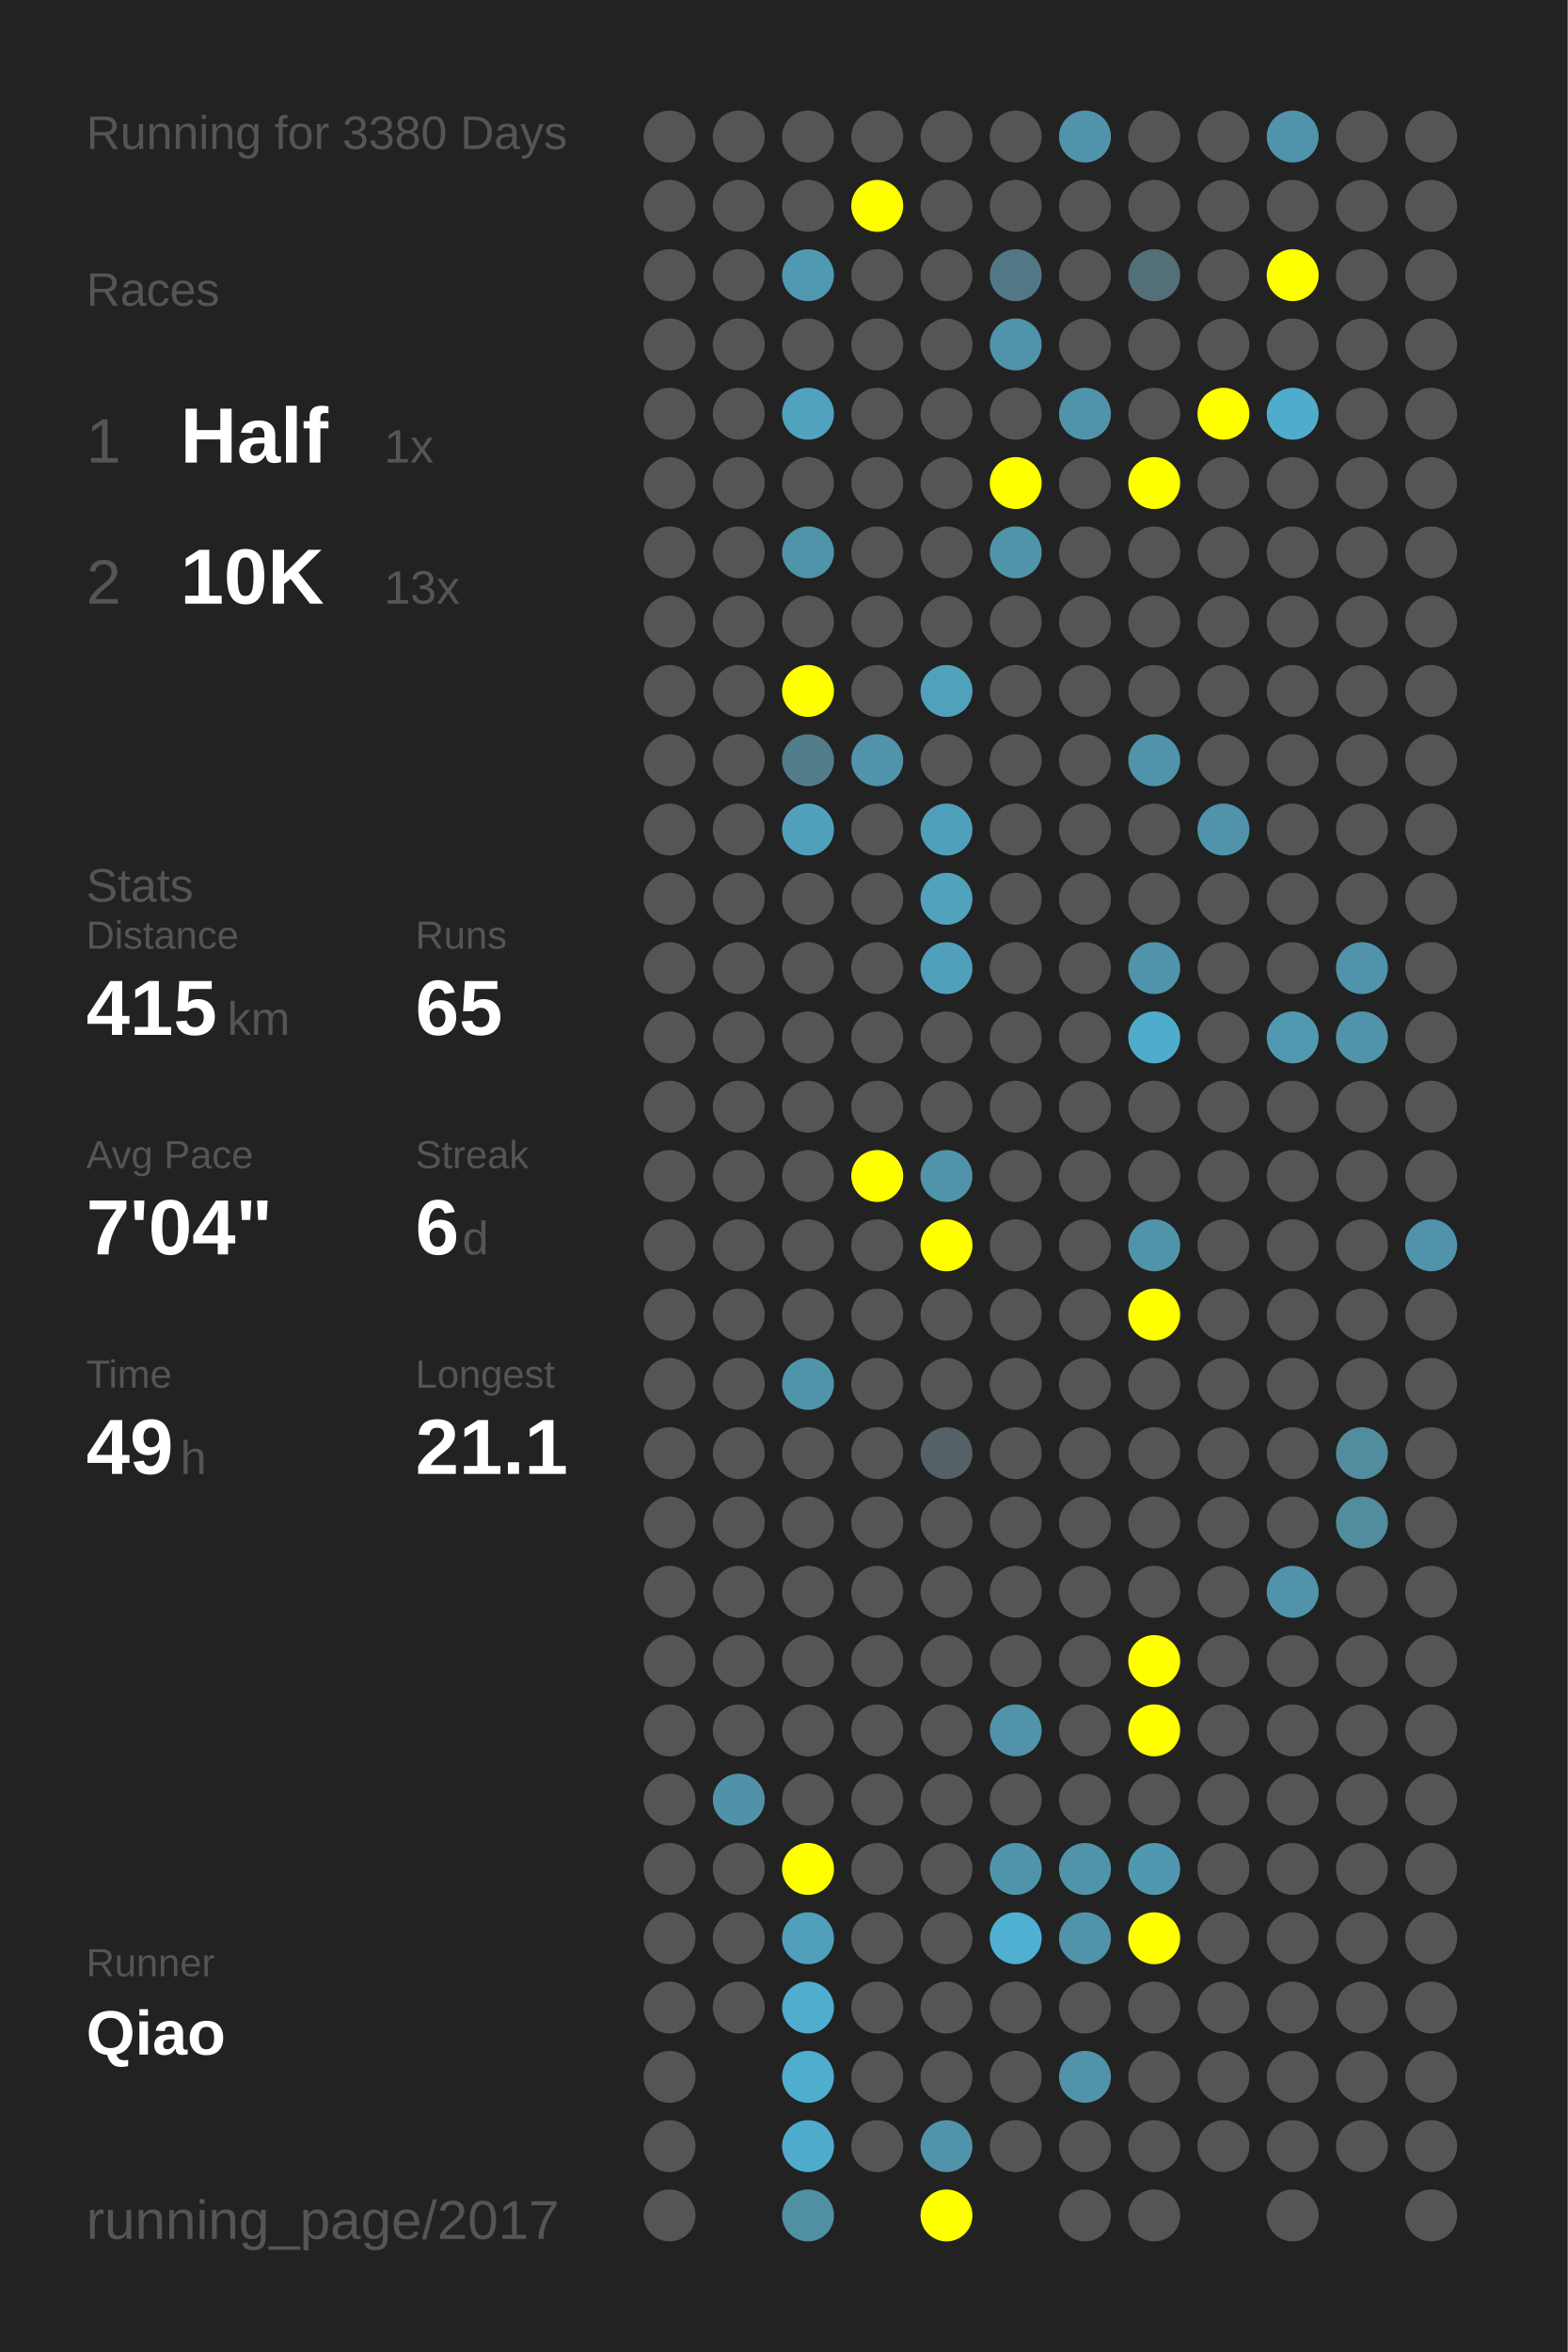
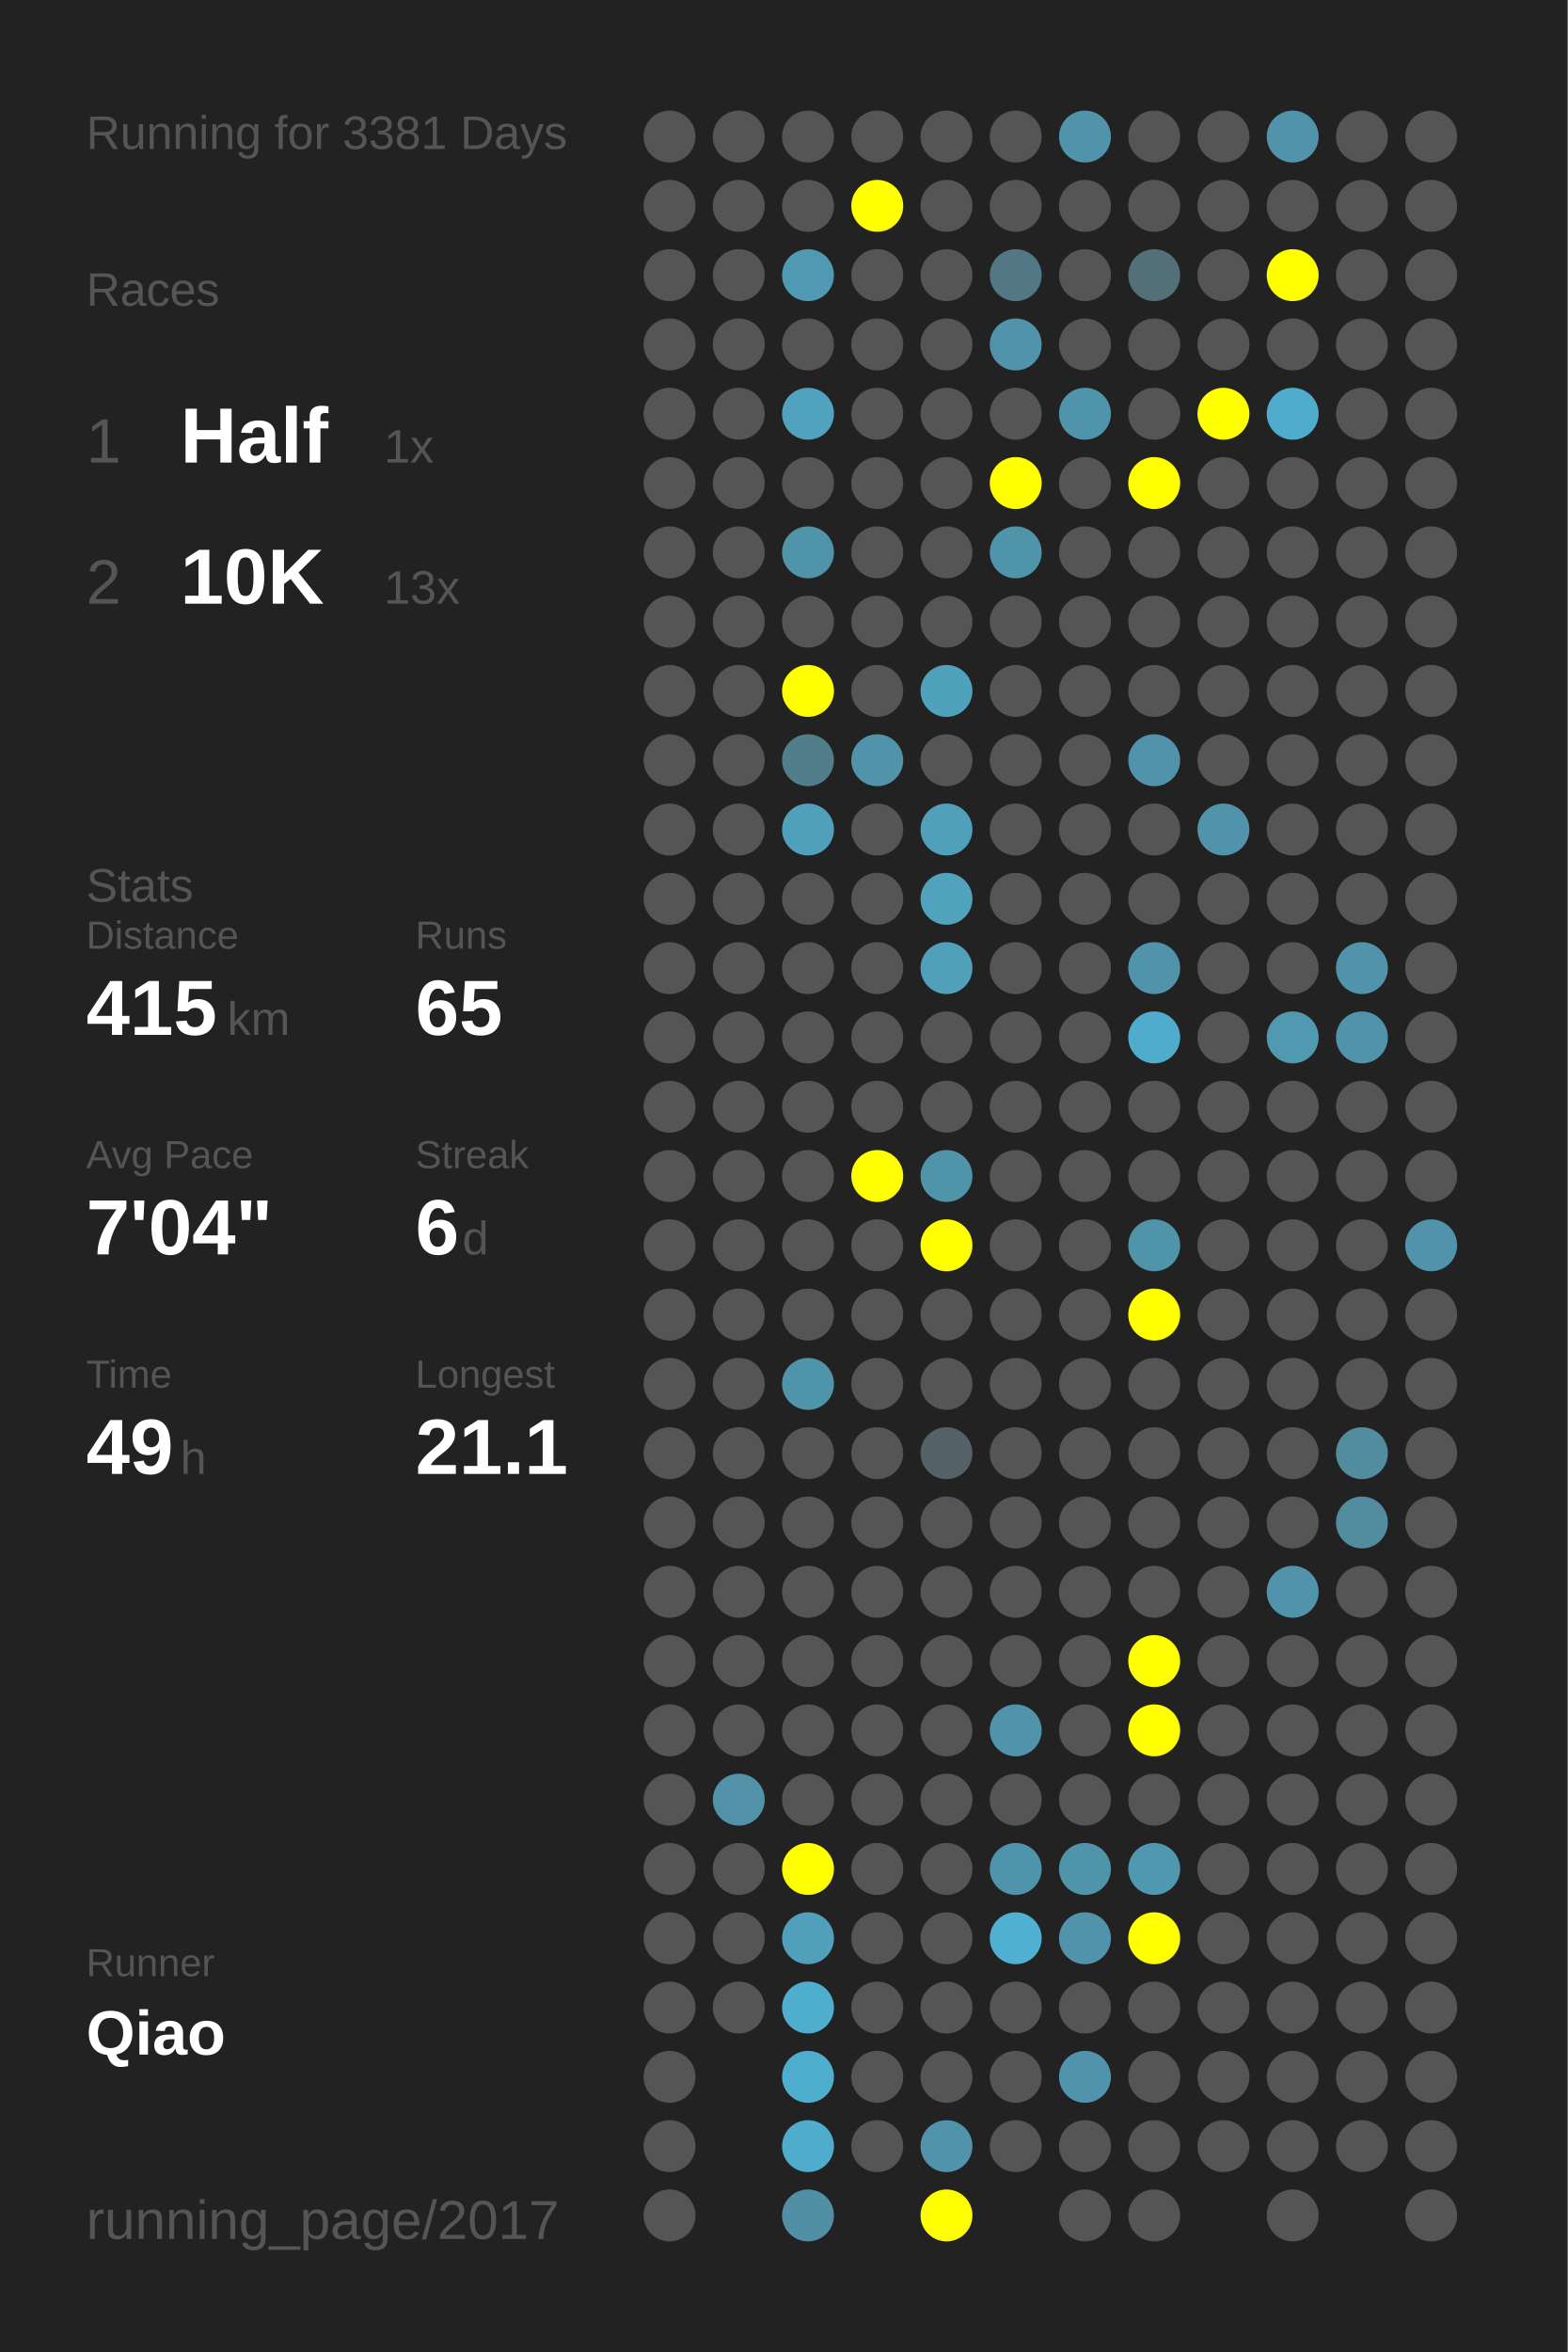
<svg xmlns="http://www.w3.org/2000/svg" baseProfile="full" height="300mm" version="1.1" viewBox="0,0,200,300" width="200mm">
  <defs />
  <rect fill="#222222" height="300" width="200" x="0" y="0" />
-   <text fill="#555555" style="font-size:6px; font-family:Arial;" x="11" y="19">Running for 3380 Days</text>
+   <text fill="#555555" style="font-size:6px; font-family:Arial;" x="11" y="19">Running for 3381 Days</text>
  <text fill="#555555" style="font-size:6px; font-family:Arial;" x="11" y="39">Races</text>
  <text fill="#555555" style="font-size:8px; font-family:Arial;" x="11" y="59">1</text>
  <text fill="#FFFFFF" style="font-size:10px; font-family:Arial; font-weight:bold;" x="23" y="59">Half</text>
  <text fill="#555555" style="font-size:6px; font-family:Arial;" x="49" y="59">1x</text>
  <text fill="#555555" style="font-size:8px; font-family:Arial;" x="11" y="77">2</text>
  <text fill="#FFFFFF" style="font-size:10px; font-family:Arial; font-weight:bold;" x="23" y="77">10K</text>
  <text fill="#555555" style="font-size:6px; font-family:Arial;" x="49" y="77">13x</text>
  <text fill="#555555" style="font-size:6px; font-family:Arial;" x="11" y="115">Stats</text>
  <text fill="#555555" style="font-size:5px; font-family:Arial;" x="11" y="121">Distance</text>
  <text fill="#FFFFFF" style="font-size:10px; font-family:Arial; font-weight:bold;" x="11" y="132">415</text>
  <text fill="#555555" style="font-size:6px; font-family:Arial;" x="29" y="132">km</text>
  <text fill="#555555" style="font-size:5px; font-family:Arial;" x="53" y="121">Runs</text>
  <text fill="#FFFFFF" style="font-size:10px; font-family:Arial; font-weight:bold;" x="53" y="132">65</text>
  <text fill="#555555" style="font-size:5px; font-family:Arial;" x="11" y="149">Avg Pace</text>
  <text fill="#FFFFFF" style="font-size:10px; font-family:Arial; font-weight:bold;" x="11" y="160">7'04"</text>
  <text fill="#555555" style="font-size:5px; font-family:Arial;" x="53" y="149">Streak</text>
  <text fill="#FFFFFF" style="font-size:10px; font-family:Arial; font-weight:bold;" x="53" y="160">6</text>
  <text fill="#555555" style="font-size:6px; font-family:Arial;" x="59" y="160">d</text>
  <text fill="#555555" style="font-size:5px; font-family:Arial;" x="11" y="177">Time</text>
  <text fill="#FFFFFF" style="font-size:10px; font-family:Arial; font-weight:bold;" x="11" y="188">49</text>
  <text fill="#555555" style="font-size:6px; font-family:Arial;" x="23" y="188">h</text>
  <text fill="#555555" style="font-size:5px; font-family:Arial;" x="53" y="177">Longest</text>
  <text fill="#FFFFFF" style="font-size:10px; font-family:Arial; font-weight:bold;" x="53" y="188">21.1</text>
  <text fill="#555555" style="font-size:5px; font-family:Arial;" x="11" y="252.065">Runner</text>
  <text fill="#FFFFFF" style="font-size:8px; font-family:Arial; font-weight:bold;" x="11" y="262.065">Qiao</text>
  <text fill="#555555" style="font-size:7px; font-family:Arial;" x="11" y="285.581">running_page/2017</text>
  <circle cx="85.417" cy="17.419" fill="#555555" r="3.312" />
  <circle cx="85.417" cy="26.258" fill="#555555" r="3.312" />
  <circle cx="85.417" cy="35.097" fill="#555555" r="3.312" />
  <circle cx="85.417" cy="43.935" fill="#555555" r="3.312" />
  <circle cx="85.417" cy="52.774" fill="#555555" r="3.312" />
  <circle cx="85.417" cy="61.613" fill="#555555" r="3.312" />
  <circle cx="85.417" cy="70.452" fill="#555555" r="3.312" />
  <circle cx="85.417" cy="79.29" fill="#555555" r="3.312" />
  <circle cx="85.417" cy="88.129" fill="#555555" r="3.312" />
  <circle cx="85.417" cy="96.968" fill="#555555" r="3.312" />
  <circle cx="85.417" cy="105.806" fill="#555555" r="3.312" />
  <circle cx="85.417" cy="114.645" fill="#555555" r="3.312" />
  <circle cx="85.417" cy="123.484" fill="#555555" r="3.312" />
  <circle cx="85.417" cy="132.323" fill="#555555" r="3.312" />
  <circle cx="85.417" cy="141.161" fill="#555555" r="3.312" />
  <circle cx="85.417" cy="150" fill="#555555" r="3.312" />
  <circle cx="85.417" cy="158.839" fill="#555555" r="3.312" />
  <circle cx="85.417" cy="167.677" fill="#555555" r="3.312" />
  <circle cx="85.417" cy="176.516" fill="#555555" r="3.312" />
  <circle cx="85.417" cy="185.355" fill="#555555" r="3.312" />
  <circle cx="85.417" cy="194.194" fill="#555555" r="3.312" />
  <circle cx="85.417" cy="203.032" fill="#555555" r="3.312" />
  <circle cx="85.417" cy="211.871" fill="#555555" r="3.312" />
  <circle cx="85.417" cy="220.71" fill="#555555" r="3.312" />
  <circle cx="85.417" cy="229.548" fill="#555555" r="3.312" />
  <circle cx="85.417" cy="238.387" fill="#555555" r="3.312" />
  <circle cx="85.417" cy="247.226" fill="#555555" r="3.312" />
  <circle cx="85.417" cy="256.065" fill="#555555" r="3.312" />
  <circle cx="85.417" cy="264.903" fill="#555555" r="3.312" />
  <circle cx="85.417" cy="273.742" fill="#555555" r="3.312" />
  <circle cx="85.417" cy="282.581" fill="#555555" r="3.312" />
  <circle cx="94.25" cy="17.419" fill="#555555" r="3.312" />
  <circle cx="94.25" cy="26.258" fill="#555555" r="3.312" />
  <circle cx="94.25" cy="35.097" fill="#555555" r="3.312" />
  <circle cx="94.25" cy="43.935" fill="#555555" r="3.312" />
  <circle cx="94.25" cy="52.774" fill="#555555" r="3.312" />
  <circle cx="94.25" cy="61.613" fill="#555555" r="3.312" />
  <circle cx="94.25" cy="70.452" fill="#555555" r="3.312" />
  <circle cx="94.25" cy="79.29" fill="#555555" r="3.312" />
  <circle cx="94.25" cy="88.129" fill="#555555" r="3.312" />
  <circle cx="94.25" cy="96.968" fill="#555555" r="3.312" />
  <circle cx="94.25" cy="105.806" fill="#555555" r="3.312" />
  <circle cx="94.25" cy="114.645" fill="#555555" r="3.312" />
  <circle cx="94.25" cy="123.484" fill="#555555" r="3.312" />
  <circle cx="94.25" cy="132.323" fill="#555555" r="3.312" />
  <circle cx="94.25" cy="141.161" fill="#555555" r="3.312" />
  <circle cx="94.25" cy="150" fill="#555555" r="3.312" />
  <circle cx="94.25" cy="158.839" fill="#555555" r="3.312" />
  <circle cx="94.25" cy="167.677" fill="#555555" r="3.312" />
  <circle cx="94.25" cy="176.516" fill="#555555" r="3.312" />
  <circle cx="94.25" cy="185.355" fill="#555555" r="3.312" />
  <circle cx="94.25" cy="194.194" fill="#555555" r="3.312" />
  <circle cx="94.25" cy="203.032" fill="#555555" r="3.312" />
  <circle cx="94.25" cy="211.871" fill="#555555" r="3.312" />
  <circle cx="94.25" cy="220.71" fill="#555555" r="3.312" />
  <circle cx="94.25" cy="229.548" fill="#5192a8" r="3.312" />
  <circle cx="94.25" cy="238.387" fill="#555555" r="3.312" />
  <circle cx="94.25" cy="247.226" fill="#555555" r="3.312" />
  <circle cx="94.25" cy="256.065" fill="#555555" r="3.312" />
  <circle cx="103.083" cy="17.419" fill="#555555" r="3.312" />
  <circle cx="103.083" cy="26.258" fill="#555555" r="3.312" />
  <circle cx="103.083" cy="35.097" fill="#5099b2" r="3.312" />
  <circle cx="103.083" cy="43.935" fill="#555555" r="3.312" />
  <circle cx="103.083" cy="52.774" fill="#50a2be" r="3.312" />
  <circle cx="103.083" cy="61.613" fill="#555555" r="3.312" />
  <circle cx="103.083" cy="70.452" fill="#5094aa" r="3.312" />
  <circle cx="103.083" cy="79.29" fill="#555555" r="3.312" />
  <circle cx="103.083" cy="88.129" fill="#FFFF00" r="3.312" />
  <circle cx="103.083" cy="96.968" fill="#527d8b" r="3.312" />
  <circle cx="103.083" cy="105.806" fill="#50a0bb" r="3.312" />
  <circle cx="103.083" cy="114.645" fill="#555555" r="3.312" />
  <circle cx="103.083" cy="123.484" fill="#555555" r="3.312" />
  <circle cx="103.083" cy="132.323" fill="#555555" r="3.312" />
  <circle cx="103.083" cy="141.161" fill="#555555" r="3.312" />
  <circle cx="103.083" cy="150" fill="#555555" r="3.312" />
  <circle cx="103.083" cy="158.839" fill="#555555" r="3.312" />
  <circle cx="103.083" cy="167.677" fill="#555555" r="3.312" />
  <circle cx="103.083" cy="176.516" fill="#5094aa" r="3.312" />
  <circle cx="103.083" cy="185.355" fill="#555555" r="3.312" />
  <circle cx="103.083" cy="194.194" fill="#555555" r="3.312" />
  <circle cx="103.083" cy="203.032" fill="#555555" r="3.312" />
  <circle cx="103.083" cy="211.871" fill="#555555" r="3.312" />
  <circle cx="103.083" cy="220.71" fill="#555555" r="3.312" />
  <circle cx="103.083" cy="229.548" fill="#555555" r="3.312" />
  <circle cx="103.083" cy="238.387" fill="#FFFF00" r="3.312" />
  <circle cx="103.083" cy="247.226" fill="#50a0bb" r="3.312" />
  <circle cx="103.083" cy="256.065" fill="#4fadcd" r="3.312" />
  <circle cx="103.083" cy="264.903" fill="#4fadcd" r="3.312" />
  <circle cx="103.083" cy="273.742" fill="#4faccc" r="3.312" />
  <circle cx="103.083" cy="282.581" fill="#518fa4" r="3.312" />
  <circle cx="111.917" cy="17.419" fill="#555555" r="3.312" />
  <circle cx="111.917" cy="26.258" fill="#FFFF00" r="3.312" />
  <circle cx="111.917" cy="35.097" fill="#555555" r="3.312" />
  <circle cx="111.917" cy="43.935" fill="#555555" r="3.312" />
  <circle cx="111.917" cy="52.774" fill="#555555" r="3.312" />
  <circle cx="111.917" cy="61.613" fill="#555555" r="3.312" />
  <circle cx="111.917" cy="70.452" fill="#555555" r="3.312" />
  <circle cx="111.917" cy="79.29" fill="#555555" r="3.312" />
  <circle cx="111.917" cy="88.129" fill="#555555" r="3.312" />
  <circle cx="111.917" cy="96.968" fill="#5093aa" r="3.312" />
  <circle cx="111.917" cy="105.806" fill="#555555" r="3.312" />
  <circle cx="111.917" cy="114.645" fill="#555555" r="3.312" />
  <circle cx="111.917" cy="123.484" fill="#555555" r="3.312" />
  <circle cx="111.917" cy="132.323" fill="#555555" r="3.312" />
  <circle cx="111.917" cy="141.161" fill="#555555" r="3.312" />
  <circle cx="111.917" cy="150" fill="#FFFF00" r="3.312" />
  <circle cx="111.917" cy="158.839" fill="#555555" r="3.312" />
  <circle cx="111.917" cy="167.677" fill="#555555" r="3.312" />
  <circle cx="111.917" cy="176.516" fill="#555555" r="3.312" />
  <circle cx="111.917" cy="185.355" fill="#555555" r="3.312" />
  <circle cx="111.917" cy="194.194" fill="#555555" r="3.312" />
  <circle cx="111.917" cy="203.032" fill="#555555" r="3.312" />
  <circle cx="111.917" cy="211.871" fill="#555555" r="3.312" />
  <circle cx="111.917" cy="220.71" fill="#555555" r="3.312" />
  <circle cx="111.917" cy="229.548" fill="#555555" r="3.312" />
  <circle cx="111.917" cy="238.387" fill="#555555" r="3.312" />
  <circle cx="111.917" cy="247.226" fill="#555555" r="3.312" />
  <circle cx="111.917" cy="256.065" fill="#555555" r="3.312" />
  <circle cx="111.917" cy="264.903" fill="#555555" r="3.312" />
  <circle cx="111.917" cy="273.742" fill="#555555" r="3.312" />
  <circle cx="120.75" cy="17.419" fill="#555555" r="3.312" />
  <circle cx="120.75" cy="26.258" fill="#555555" r="3.312" />
  <circle cx="120.75" cy="35.097" fill="#555555" r="3.312" />
  <circle cx="120.75" cy="43.935" fill="#555555" r="3.312" />
  <circle cx="120.75" cy="52.774" fill="#555555" r="3.312" />
  <circle cx="120.75" cy="61.613" fill="#555555" r="3.312" />
  <circle cx="120.75" cy="70.452" fill="#555555" r="3.312" />
  <circle cx="120.75" cy="79.29" fill="#555555" r="3.312" />
  <circle cx="120.75" cy="88.129" fill="#50a1bc" r="3.312" />
  <circle cx="120.75" cy="96.968" fill="#555555" r="3.312" />
  <circle cx="120.75" cy="105.806" fill="#50a0bb" r="3.312" />
  <circle cx="120.75" cy="114.645" fill="#50a2bd" r="3.312" />
  <circle cx="120.75" cy="123.484" fill="#50a0bb" r="3.312" />
  <circle cx="120.75" cy="132.323" fill="#555555" r="3.312" />
  <circle cx="120.75" cy="141.161" fill="#555555" r="3.312" />
  <circle cx="120.75" cy="150" fill="#5094aa" r="3.312" />
  <circle cx="120.75" cy="158.839" fill="#FFFF00" r="3.312" />
  <circle cx="120.75" cy="167.677" fill="#555555" r="3.312" />
  <circle cx="120.75" cy="176.516" fill="#555555" r="3.312" />
  <circle cx="120.75" cy="185.355" fill="#546166" r="3.312" />
  <circle cx="120.75" cy="194.194" fill="#555555" r="3.312" />
  <circle cx="120.75" cy="203.032" fill="#555555" r="3.312" />
  <circle cx="120.75" cy="211.871" fill="#555555" r="3.312" />
  <circle cx="120.75" cy="220.71" fill="#555555" r="3.312" />
  <circle cx="120.75" cy="229.548" fill="#555555" r="3.312" />
  <circle cx="120.75" cy="238.387" fill="#555555" r="3.312" />
  <circle cx="120.75" cy="247.226" fill="#555555" r="3.312" />
  <circle cx="120.75" cy="256.065" fill="#555555" r="3.312" />
  <circle cx="120.75" cy="264.903" fill="#555555" r="3.312" />
  <circle cx="120.75" cy="273.742" fill="#5093aa" r="3.312" />
  <circle cx="120.75" cy="282.581" fill="#FFFF00" r="3.312" />
  <circle cx="129.583" cy="17.419" fill="#555555" r="3.312" />
  <circle cx="129.583" cy="26.258" fill="#555555" r="3.312" />
  <circle cx="129.583" cy="35.097" fill="#527885" r="3.312" />
  <circle cx="129.583" cy="43.935" fill="#5093aa" r="3.312" />
  <circle cx="129.583" cy="52.774" fill="#555555" r="3.312" />
  <circle cx="129.583" cy="61.613" fill="#FFFF00" r="3.312" />
  <circle cx="129.583" cy="70.452" fill="#5094aa" r="3.312" />
  <circle cx="129.583" cy="79.29" fill="#555555" r="3.312" />
  <circle cx="129.583" cy="88.129" fill="#555555" r="3.312" />
  <circle cx="129.583" cy="96.968" fill="#555555" r="3.312" />
  <circle cx="129.583" cy="105.806" fill="#555555" r="3.312" />
  <circle cx="129.583" cy="114.645" fill="#555555" r="3.312" />
  <circle cx="129.583" cy="123.484" fill="#555555" r="3.312" />
  <circle cx="129.583" cy="132.323" fill="#555555" r="3.312" />
  <circle cx="129.583" cy="141.161" fill="#555555" r="3.312" />
  <circle cx="129.583" cy="150" fill="#555555" r="3.312" />
  <circle cx="129.583" cy="158.839" fill="#555555" r="3.312" />
  <circle cx="129.583" cy="167.677" fill="#555555" r="3.312" />
  <circle cx="129.583" cy="176.516" fill="#555555" r="3.312" />
  <circle cx="129.583" cy="185.355" fill="#555555" r="3.312" />
  <circle cx="129.583" cy="194.194" fill="#555555" r="3.312" />
  <circle cx="129.583" cy="203.032" fill="#555555" r="3.312" />
  <circle cx="129.583" cy="211.871" fill="#555555" r="3.312" />
  <circle cx="129.583" cy="220.71" fill="#5093aa" r="3.312" />
  <circle cx="129.583" cy="229.548" fill="#555555" r="3.312" />
  <circle cx="129.583" cy="238.387" fill="#5094ab" r="3.312" />
  <circle cx="129.583" cy="247.226" fill="#4fb0d1" r="3.312" />
  <circle cx="129.583" cy="256.065" fill="#555555" r="3.312" />
  <circle cx="129.583" cy="264.903" fill="#555555" r="3.312" />
  <circle cx="129.583" cy="273.742" fill="#555555" r="3.312" />
  <circle cx="138.417" cy="17.419" fill="#5093aa" r="3.312" />
  <circle cx="138.417" cy="26.258" fill="#555555" r="3.312" />
  <circle cx="138.417" cy="35.097" fill="#555555" r="3.312" />
  <circle cx="138.417" cy="43.935" fill="#555555" r="3.312" />
  <circle cx="138.417" cy="52.774" fill="#5094ab" r="3.312" />
  <circle cx="138.417" cy="61.613" fill="#555555" r="3.312" />
  <circle cx="138.417" cy="70.452" fill="#555555" r="3.312" />
  <circle cx="138.417" cy="79.29" fill="#555555" r="3.312" />
  <circle cx="138.417" cy="88.129" fill="#555555" r="3.312" />
  <circle cx="138.417" cy="96.968" fill="#555555" r="3.312" />
  <circle cx="138.417" cy="105.806" fill="#555555" r="3.312" />
  <circle cx="138.417" cy="114.645" fill="#555555" r="3.312" />
  <circle cx="138.417" cy="123.484" fill="#555555" r="3.312" />
  <circle cx="138.417" cy="132.323" fill="#555555" r="3.312" />
  <circle cx="138.417" cy="141.161" fill="#555555" r="3.312" />
  <circle cx="138.417" cy="150" fill="#555555" r="3.312" />
  <circle cx="138.417" cy="158.839" fill="#555555" r="3.312" />
  <circle cx="138.417" cy="167.677" fill="#555555" r="3.312" />
  <circle cx="138.417" cy="176.516" fill="#555555" r="3.312" />
  <circle cx="138.417" cy="185.355" fill="#555555" r="3.312" />
  <circle cx="138.417" cy="194.194" fill="#555555" r="3.312" />
  <circle cx="138.417" cy="203.032" fill="#555555" r="3.312" />
  <circle cx="138.417" cy="211.871" fill="#555555" r="3.312" />
  <circle cx="138.417" cy="220.71" fill="#555555" r="3.312" />
  <circle cx="138.417" cy="229.548" fill="#555555" r="3.312" />
  <circle cx="138.417" cy="238.387" fill="#5094aa" r="3.312" />
  <circle cx="138.417" cy="247.226" fill="#5093aa" r="3.312" />
  <circle cx="138.417" cy="256.065" fill="#555555" r="3.312" />
  <circle cx="138.417" cy="264.903" fill="#5093aa" r="3.312" />
  <circle cx="138.417" cy="273.742" fill="#555555" r="3.312" />
  <circle cx="138.417" cy="282.581" fill="#555555" r="3.312" />
  <circle cx="147.25" cy="17.419" fill="#555555" r="3.312" />
  <circle cx="147.25" cy="26.258" fill="#555555" r="3.312" />
  <circle cx="147.25" cy="35.097" fill="#537079" r="3.312" />
  <circle cx="147.25" cy="43.935" fill="#555555" r="3.312" />
  <circle cx="147.25" cy="52.774" fill="#555555" r="3.312" />
  <circle cx="147.25" cy="61.613" fill="#FFFF00" r="3.312" />
  <circle cx="147.25" cy="70.452" fill="#555555" r="3.312" />
  <circle cx="147.25" cy="79.29" fill="#555555" r="3.312" />
  <circle cx="147.25" cy="88.129" fill="#555555" r="3.312" />
  <circle cx="147.25" cy="96.968" fill="#5093aa" r="3.312" />
  <circle cx="147.25" cy="105.806" fill="#555555" r="3.312" />
  <circle cx="147.25" cy="114.645" fill="#555555" r="3.312" />
  <circle cx="147.25" cy="123.484" fill="#5093aa" r="3.312" />
  <circle cx="147.25" cy="132.323" fill="#4faccc" r="3.312" />
  <circle cx="147.25" cy="141.161" fill="#555555" r="3.312" />
  <circle cx="147.25" cy="150" fill="#555555" r="3.312" />
  <circle cx="147.25" cy="158.839" fill="#5094aa" r="3.312" />
  <circle cx="147.25" cy="167.677" fill="#FFFF00" r="3.312" />
  <circle cx="147.25" cy="176.516" fill="#555555" r="3.312" />
  <circle cx="147.25" cy="185.355" fill="#555555" r="3.312" />
  <circle cx="147.25" cy="194.194" fill="#555555" r="3.312" />
  <circle cx="147.25" cy="203.032" fill="#555555" r="3.312" />
  <circle cx="147.25" cy="211.871" fill="#FFFF00" r="3.312" />
  <circle cx="147.25" cy="220.71" fill="#FFFF00" r="3.312" />
  <circle cx="147.25" cy="229.548" fill="#555555" r="3.312" />
  <circle cx="147.25" cy="238.387" fill="#5098b0" r="3.312" />
  <circle cx="147.25" cy="247.226" fill="#FFFF00" r="3.312" />
  <circle cx="147.25" cy="256.065" fill="#555555" r="3.312" />
  <circle cx="147.25" cy="264.903" fill="#555555" r="3.312" />
  <circle cx="147.25" cy="273.742" fill="#555555" r="3.312" />
  <circle cx="147.25" cy="282.581" fill="#555555" r="3.312" />
  <circle cx="156.083" cy="17.419" fill="#555555" r="3.312" />
  <circle cx="156.083" cy="26.258" fill="#555555" r="3.312" />
  <circle cx="156.083" cy="35.097" fill="#555555" r="3.312" />
  <circle cx="156.083" cy="43.935" fill="#555555" r="3.312" />
  <circle cx="156.083" cy="52.774" fill="#FFFF00" r="3.312" />
  <circle cx="156.083" cy="61.613" fill="#555555" r="3.312" />
  <circle cx="156.083" cy="70.452" fill="#555555" r="3.312" />
  <circle cx="156.083" cy="79.29" fill="#555555" r="3.312" />
  <circle cx="156.083" cy="88.129" fill="#555555" r="3.312" />
  <circle cx="156.083" cy="96.968" fill="#555555" r="3.312" />
  <circle cx="156.083" cy="105.806" fill="#5093aa" r="3.312" />
  <circle cx="156.083" cy="114.645" fill="#555555" r="3.312" />
  <circle cx="156.083" cy="123.484" fill="#555555" r="3.312" />
  <circle cx="156.083" cy="132.323" fill="#555555" r="3.312" />
  <circle cx="156.083" cy="141.161" fill="#555555" r="3.312" />
  <circle cx="156.083" cy="150" fill="#555555" r="3.312" />
  <circle cx="156.083" cy="158.839" fill="#555555" r="3.312" />
  <circle cx="156.083" cy="167.677" fill="#555555" r="3.312" />
  <circle cx="156.083" cy="176.516" fill="#555555" r="3.312" />
  <circle cx="156.083" cy="185.355" fill="#555555" r="3.312" />
  <circle cx="156.083" cy="194.194" fill="#555555" r="3.312" />
  <circle cx="156.083" cy="203.032" fill="#555555" r="3.312" />
  <circle cx="156.083" cy="211.871" fill="#555555" r="3.312" />
  <circle cx="156.083" cy="220.71" fill="#555555" r="3.312" />
  <circle cx="156.083" cy="229.548" fill="#555555" r="3.312" />
  <circle cx="156.083" cy="238.387" fill="#555555" r="3.312" />
  <circle cx="156.083" cy="247.226" fill="#555555" r="3.312" />
  <circle cx="156.083" cy="256.065" fill="#555555" r="3.312" />
  <circle cx="156.083" cy="264.903" fill="#555555" r="3.312" />
  <circle cx="156.083" cy="273.742" fill="#555555" r="3.312" />
  <circle cx="164.917" cy="17.419" fill="#5093aa" r="3.312" />
  <circle cx="164.917" cy="26.258" fill="#555555" r="3.312" />
  <circle cx="164.917" cy="35.097" fill="#FFFF00" r="3.312" />
  <circle cx="164.917" cy="43.935" fill="#555555" r="3.312" />
  <circle cx="164.917" cy="52.774" fill="#4faccc" r="3.312" />
  <circle cx="164.917" cy="61.613" fill="#555555" r="3.312" />
  <circle cx="164.917" cy="70.452" fill="#555555" r="3.312" />
  <circle cx="164.917" cy="79.29" fill="#555555" r="3.312" />
  <circle cx="164.917" cy="88.129" fill="#555555" r="3.312" />
  <circle cx="164.917" cy="96.968" fill="#555555" r="3.312" />
  <circle cx="164.917" cy="105.806" fill="#555555" r="3.312" />
  <circle cx="164.917" cy="114.645" fill="#555555" r="3.312" />
  <circle cx="164.917" cy="123.484" fill="#555555" r="3.312" />
  <circle cx="164.917" cy="132.323" fill="#5099b1" r="3.312" />
  <circle cx="164.917" cy="141.161" fill="#555555" r="3.312" />
  <circle cx="164.917" cy="150" fill="#555555" r="3.312" />
  <circle cx="164.917" cy="158.839" fill="#555555" r="3.312" />
  <circle cx="164.917" cy="167.677" fill="#555555" r="3.312" />
  <circle cx="164.917" cy="176.516" fill="#555555" r="3.312" />
  <circle cx="164.917" cy="185.355" fill="#555555" r="3.312" />
  <circle cx="164.917" cy="194.194" fill="#555555" r="3.312" />
  <circle cx="164.917" cy="203.032" fill="#5093aa" r="3.312" />
  <circle cx="164.917" cy="211.871" fill="#555555" r="3.312" />
  <circle cx="164.917" cy="220.71" fill="#555555" r="3.312" />
  <circle cx="164.917" cy="229.548" fill="#555555" r="3.312" />
  <circle cx="164.917" cy="238.387" fill="#555555" r="3.312" />
  <circle cx="164.917" cy="247.226" fill="#555555" r="3.312" />
  <circle cx="164.917" cy="256.065" fill="#555555" r="3.312" />
  <circle cx="164.917" cy="264.903" fill="#555555" r="3.312" />
  <circle cx="164.917" cy="273.742" fill="#555555" r="3.312" />
  <circle cx="164.917" cy="282.581" fill="#555555" r="3.312" />
  <circle cx="173.75" cy="17.419" fill="#555555" r="3.312" />
  <circle cx="173.75" cy="26.258" fill="#555555" r="3.312" />
  <circle cx="173.75" cy="35.097" fill="#555555" r="3.312" />
  <circle cx="173.75" cy="43.935" fill="#555555" r="3.312" />
  <circle cx="173.75" cy="52.774" fill="#555555" r="3.312" />
  <circle cx="173.75" cy="61.613" fill="#555555" r="3.312" />
  <circle cx="173.75" cy="70.452" fill="#555555" r="3.312" />
  <circle cx="173.75" cy="79.29" fill="#555555" r="3.312" />
  <circle cx="173.75" cy="88.129" fill="#555555" r="3.312" />
  <circle cx="173.75" cy="96.968" fill="#555555" r="3.312" />
  <circle cx="173.75" cy="105.806" fill="#555555" r="3.312" />
  <circle cx="173.75" cy="114.645" fill="#555555" r="3.312" />
  <circle cx="173.75" cy="123.484" fill="#5093aa" r="3.312" />
  <circle cx="173.75" cy="132.323" fill="#5093aa" r="3.312" />
  <circle cx="173.75" cy="141.161" fill="#555555" r="3.312" />
  <circle cx="173.75" cy="150" fill="#555555" r="3.312" />
  <circle cx="173.75" cy="158.839" fill="#555555" r="3.312" />
  <circle cx="173.75" cy="167.677" fill="#555555" r="3.312" />
  <circle cx="173.75" cy="176.516" fill="#555555" r="3.312" />
  <circle cx="173.75" cy="185.355" fill="#518c9f" r="3.312" />
  <circle cx="173.75" cy="194.194" fill="#518c9f" r="3.312" />
  <circle cx="173.75" cy="203.032" fill="#555555" r="3.312" />
  <circle cx="173.75" cy="211.871" fill="#555555" r="3.312" />
  <circle cx="173.75" cy="220.71" fill="#555555" r="3.312" />
  <circle cx="173.75" cy="229.548" fill="#555555" r="3.312" />
  <circle cx="173.75" cy="238.387" fill="#555555" r="3.312" />
  <circle cx="173.75" cy="247.226" fill="#555555" r="3.312" />
  <circle cx="173.75" cy="256.065" fill="#555555" r="3.312" />
  <circle cx="173.75" cy="264.903" fill="#555555" r="3.312" />
  <circle cx="173.75" cy="273.742" fill="#555555" r="3.312" />
  <circle cx="182.583" cy="17.419" fill="#555555" r="3.312" />
  <circle cx="182.583" cy="26.258" fill="#555555" r="3.312" />
  <circle cx="182.583" cy="35.097" fill="#555555" r="3.312" />
  <circle cx="182.583" cy="43.935" fill="#555555" r="3.312" />
  <circle cx="182.583" cy="52.774" fill="#555555" r="3.312" />
  <circle cx="182.583" cy="61.613" fill="#555555" r="3.312" />
  <circle cx="182.583" cy="70.452" fill="#555555" r="3.312" />
  <circle cx="182.583" cy="79.29" fill="#555555" r="3.312" />
  <circle cx="182.583" cy="88.129" fill="#555555" r="3.312" />
  <circle cx="182.583" cy="96.968" fill="#555555" r="3.312" />
  <circle cx="182.583" cy="105.806" fill="#555555" r="3.312" />
  <circle cx="182.583" cy="114.645" fill="#555555" r="3.312" />
  <circle cx="182.583" cy="123.484" fill="#555555" r="3.312" />
  <circle cx="182.583" cy="132.323" fill="#555555" r="3.312" />
  <circle cx="182.583" cy="141.161" fill="#555555" r="3.312" />
  <circle cx="182.583" cy="150" fill="#555555" r="3.312" />
  <circle cx="182.583" cy="158.839" fill="#5093aa" r="3.312" />
  <circle cx="182.583" cy="167.677" fill="#555555" r="3.312" />
  <circle cx="182.583" cy="176.516" fill="#555555" r="3.312" />
  <circle cx="182.583" cy="185.355" fill="#555555" r="3.312" />
  <circle cx="182.583" cy="194.194" fill="#555555" r="3.312" />
  <circle cx="182.583" cy="203.032" fill="#555555" r="3.312" />
  <circle cx="182.583" cy="211.871" fill="#555555" r="3.312" />
  <circle cx="182.583" cy="220.71" fill="#555555" r="3.312" />
  <circle cx="182.583" cy="229.548" fill="#555555" r="3.312" />
  <circle cx="182.583" cy="238.387" fill="#555555" r="3.312" />
  <circle cx="182.583" cy="247.226" fill="#555555" r="3.312" />
  <circle cx="182.583" cy="256.065" fill="#555555" r="3.312" />
  <circle cx="182.583" cy="264.903" fill="#555555" r="3.312" />
  <circle cx="182.583" cy="273.742" fill="#555555" r="3.312" />
  <circle cx="182.583" cy="282.581" fill="#555555" r="3.312" />
</svg>
